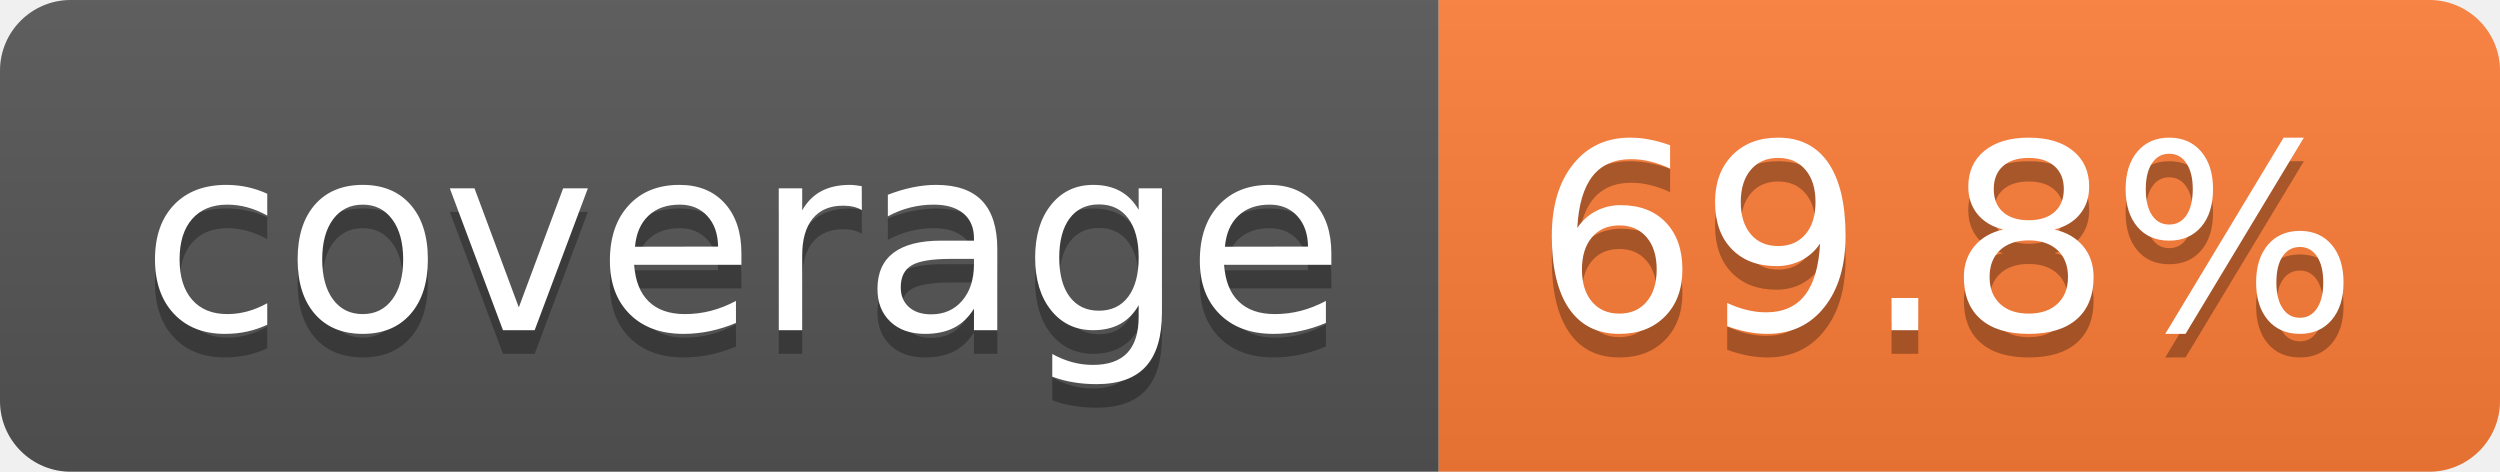
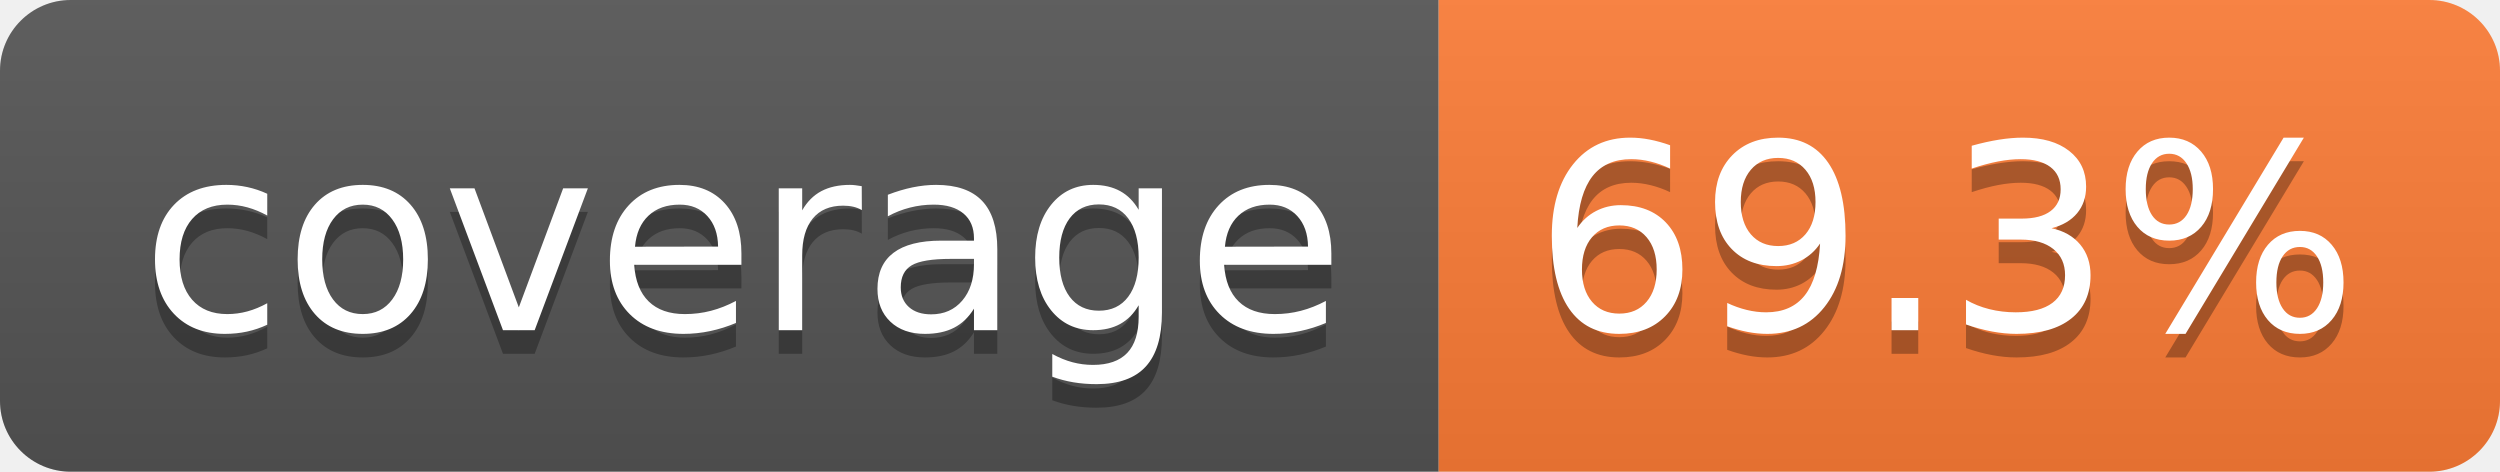
- <svg xmlns="http://www.w3.org/2000/svg" width="106" height="20" role="img" aria-label="coverage: 69.8%">
+ <svg xmlns="http://www.w3.org/2000/svg" width="106" height="20" role="img" aria-label="coverage: 69.3%">
  <linearGradient id="s" x2="0" y2="100%">
    <stop offset="0" stop-color="#bbb" stop-opacity=".1" />
    <stop offset="1" stop-opacity=".1" />
  </linearGradient>
  <clipPath id="r">
    <rect width="106" height="20" rx="3" fill="#fff" />
  </clipPath>
  <g clip-path="url(#r)">
    <rect width="61" height="20" fill="#555" />
    <rect x="61" width="45" height="20" fill="#fe7d37" />
    <rect width="106" height="20" fill="url(#s)" />
  </g>
  <g fill="#fff" text-anchor="middle" font-family="Verdana,Geneva,DejaVu Sans,sans-serif" text-rendering="geometricPrecision" font-size="110">
    <text aria-hidden="true" x="315" y="150" fill="#010101" fill-opacity=".3" transform="scale(.1)" textLength="510">coverage</text>
    <text x="315" y="140" transform="scale(.1)" fill="#fff" textLength="510">coverage</text>
-     <text aria-hidden="true" x="825" y="150" fill="#010101" fill-opacity=".3" transform="scale(.1)" textLength="350">69.8%</text>
-     <text x="825" y="140" transform="scale(.1)" fill="#fff" textLength="350">69.8%</text>
+     <text aria-hidden="true" x="825" y="150" fill="#010101" fill-opacity=".3" transform="scale(.1)" textLength="350">69.3%</text>
+     <text x="825" y="140" transform="scale(.1)" fill="#fff" textLength="350">69.3%</text>
  </g>
</svg>
